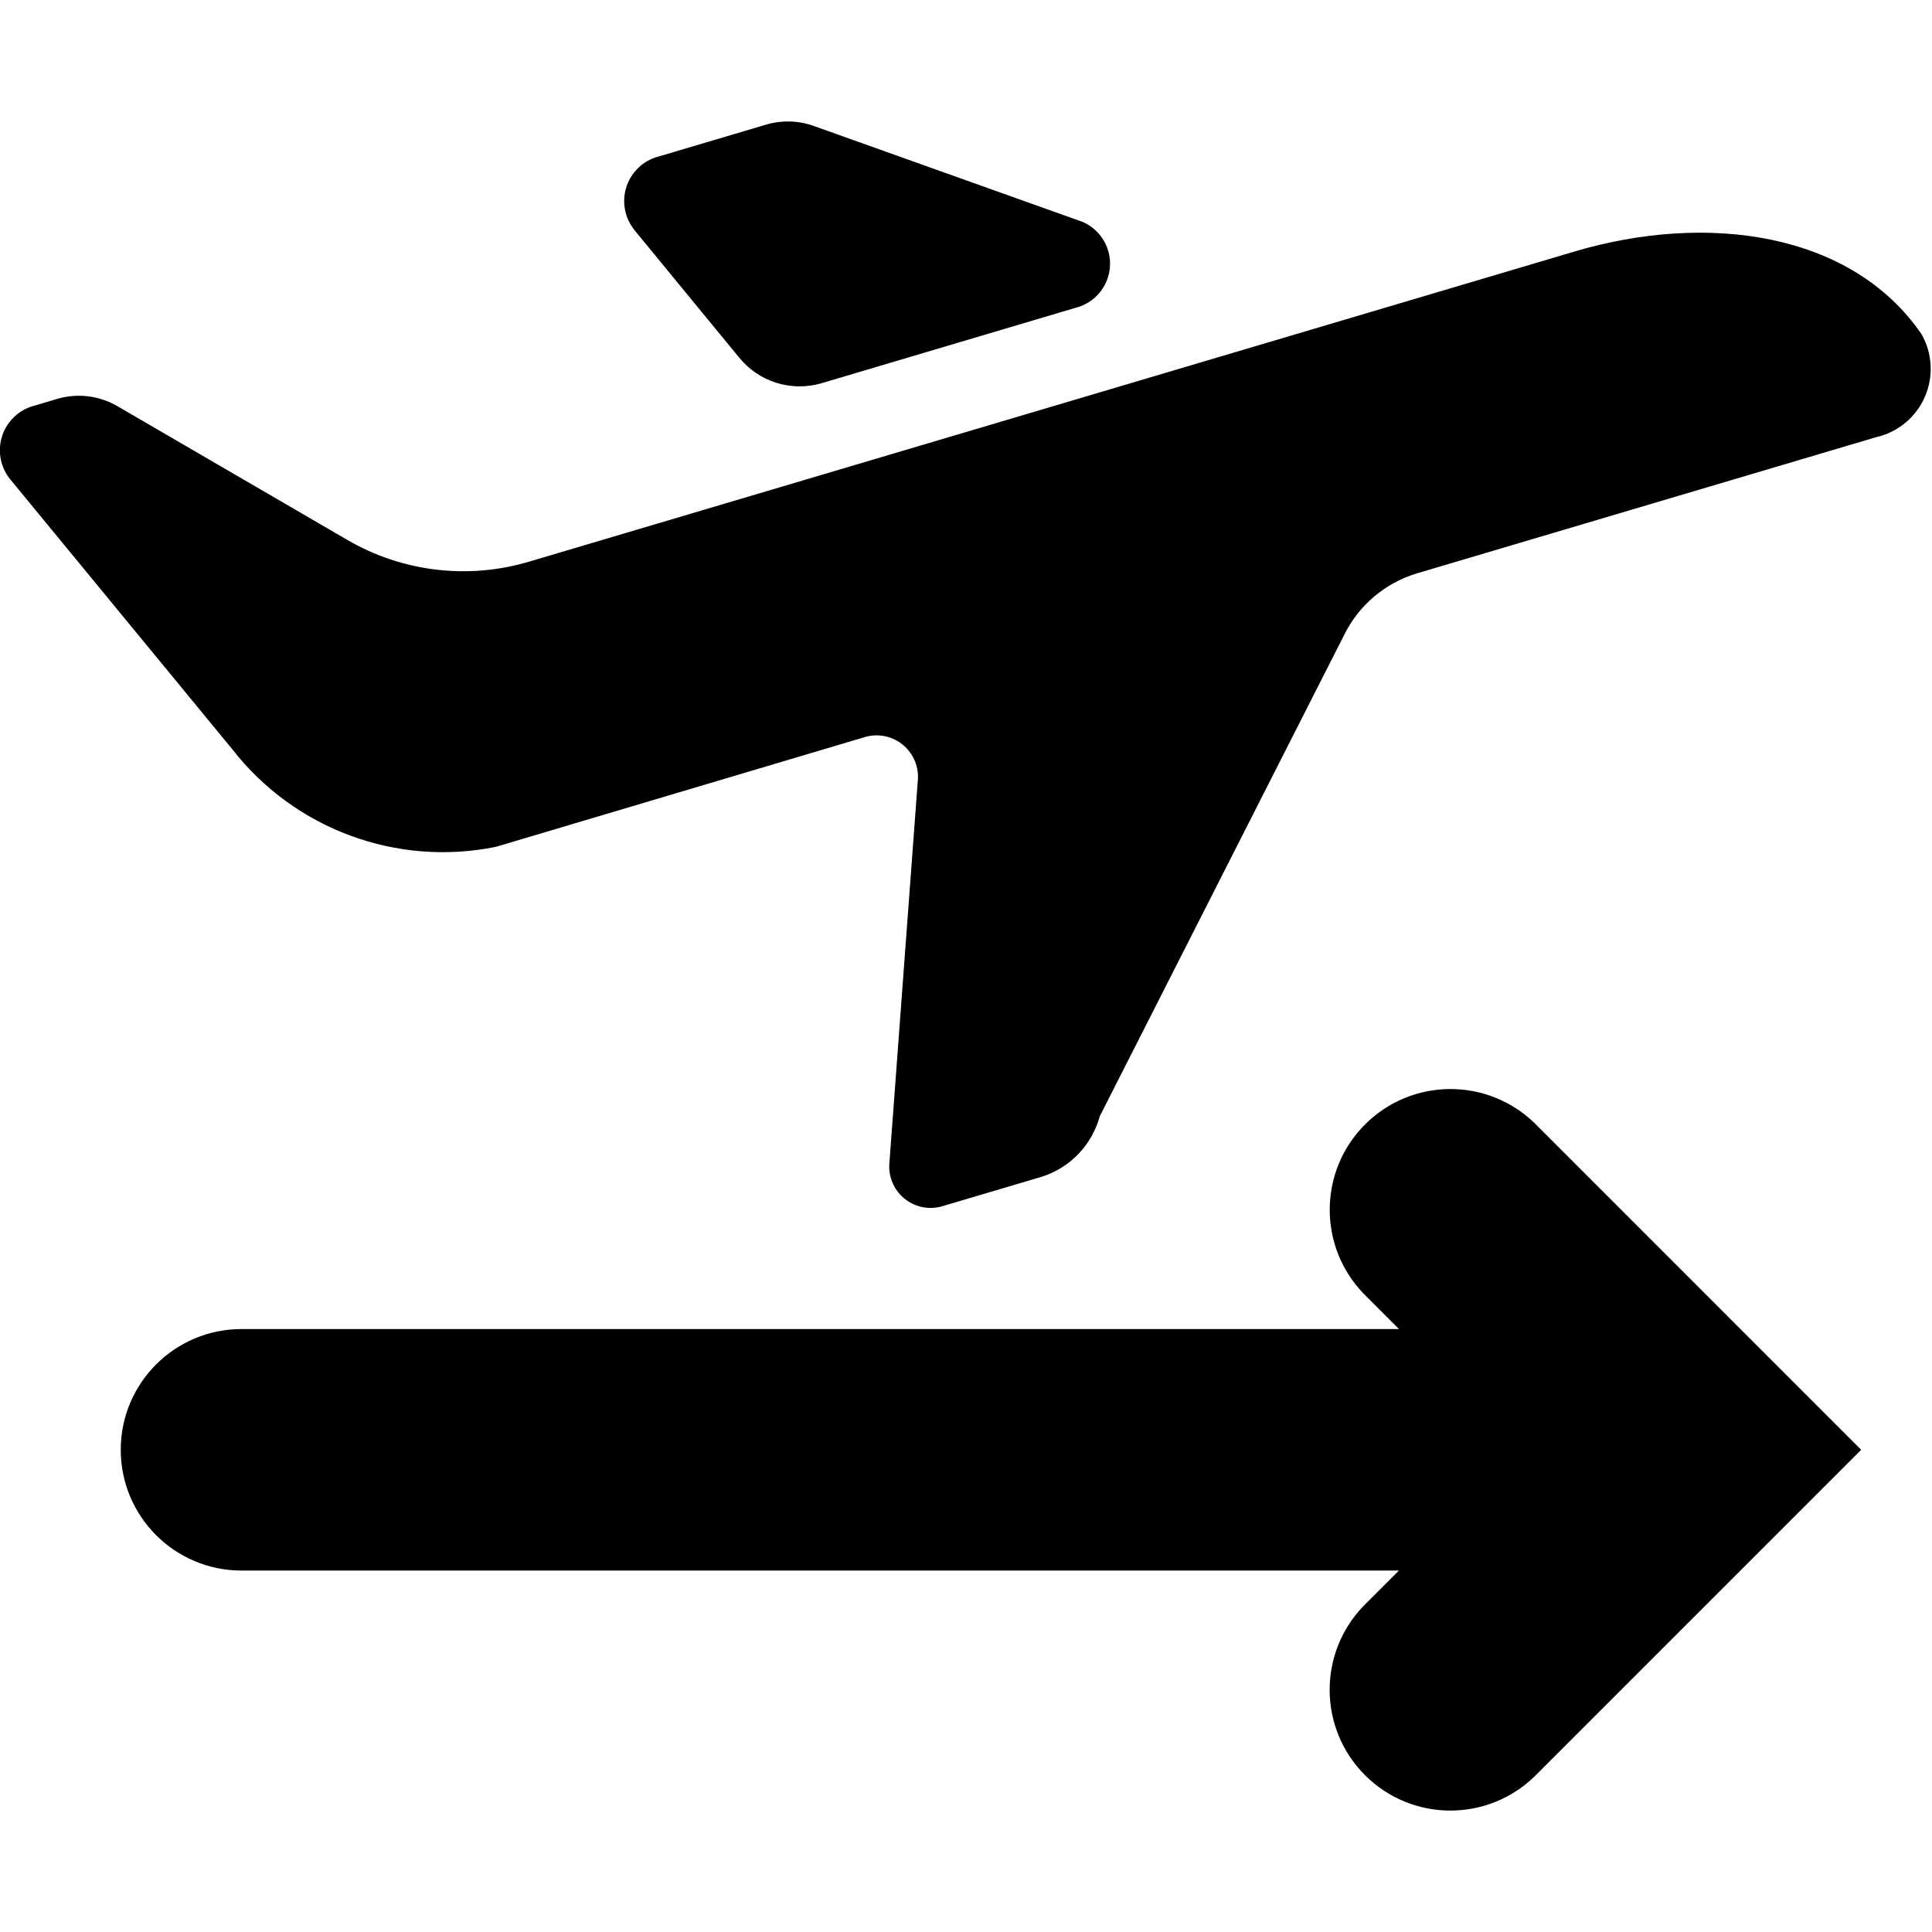
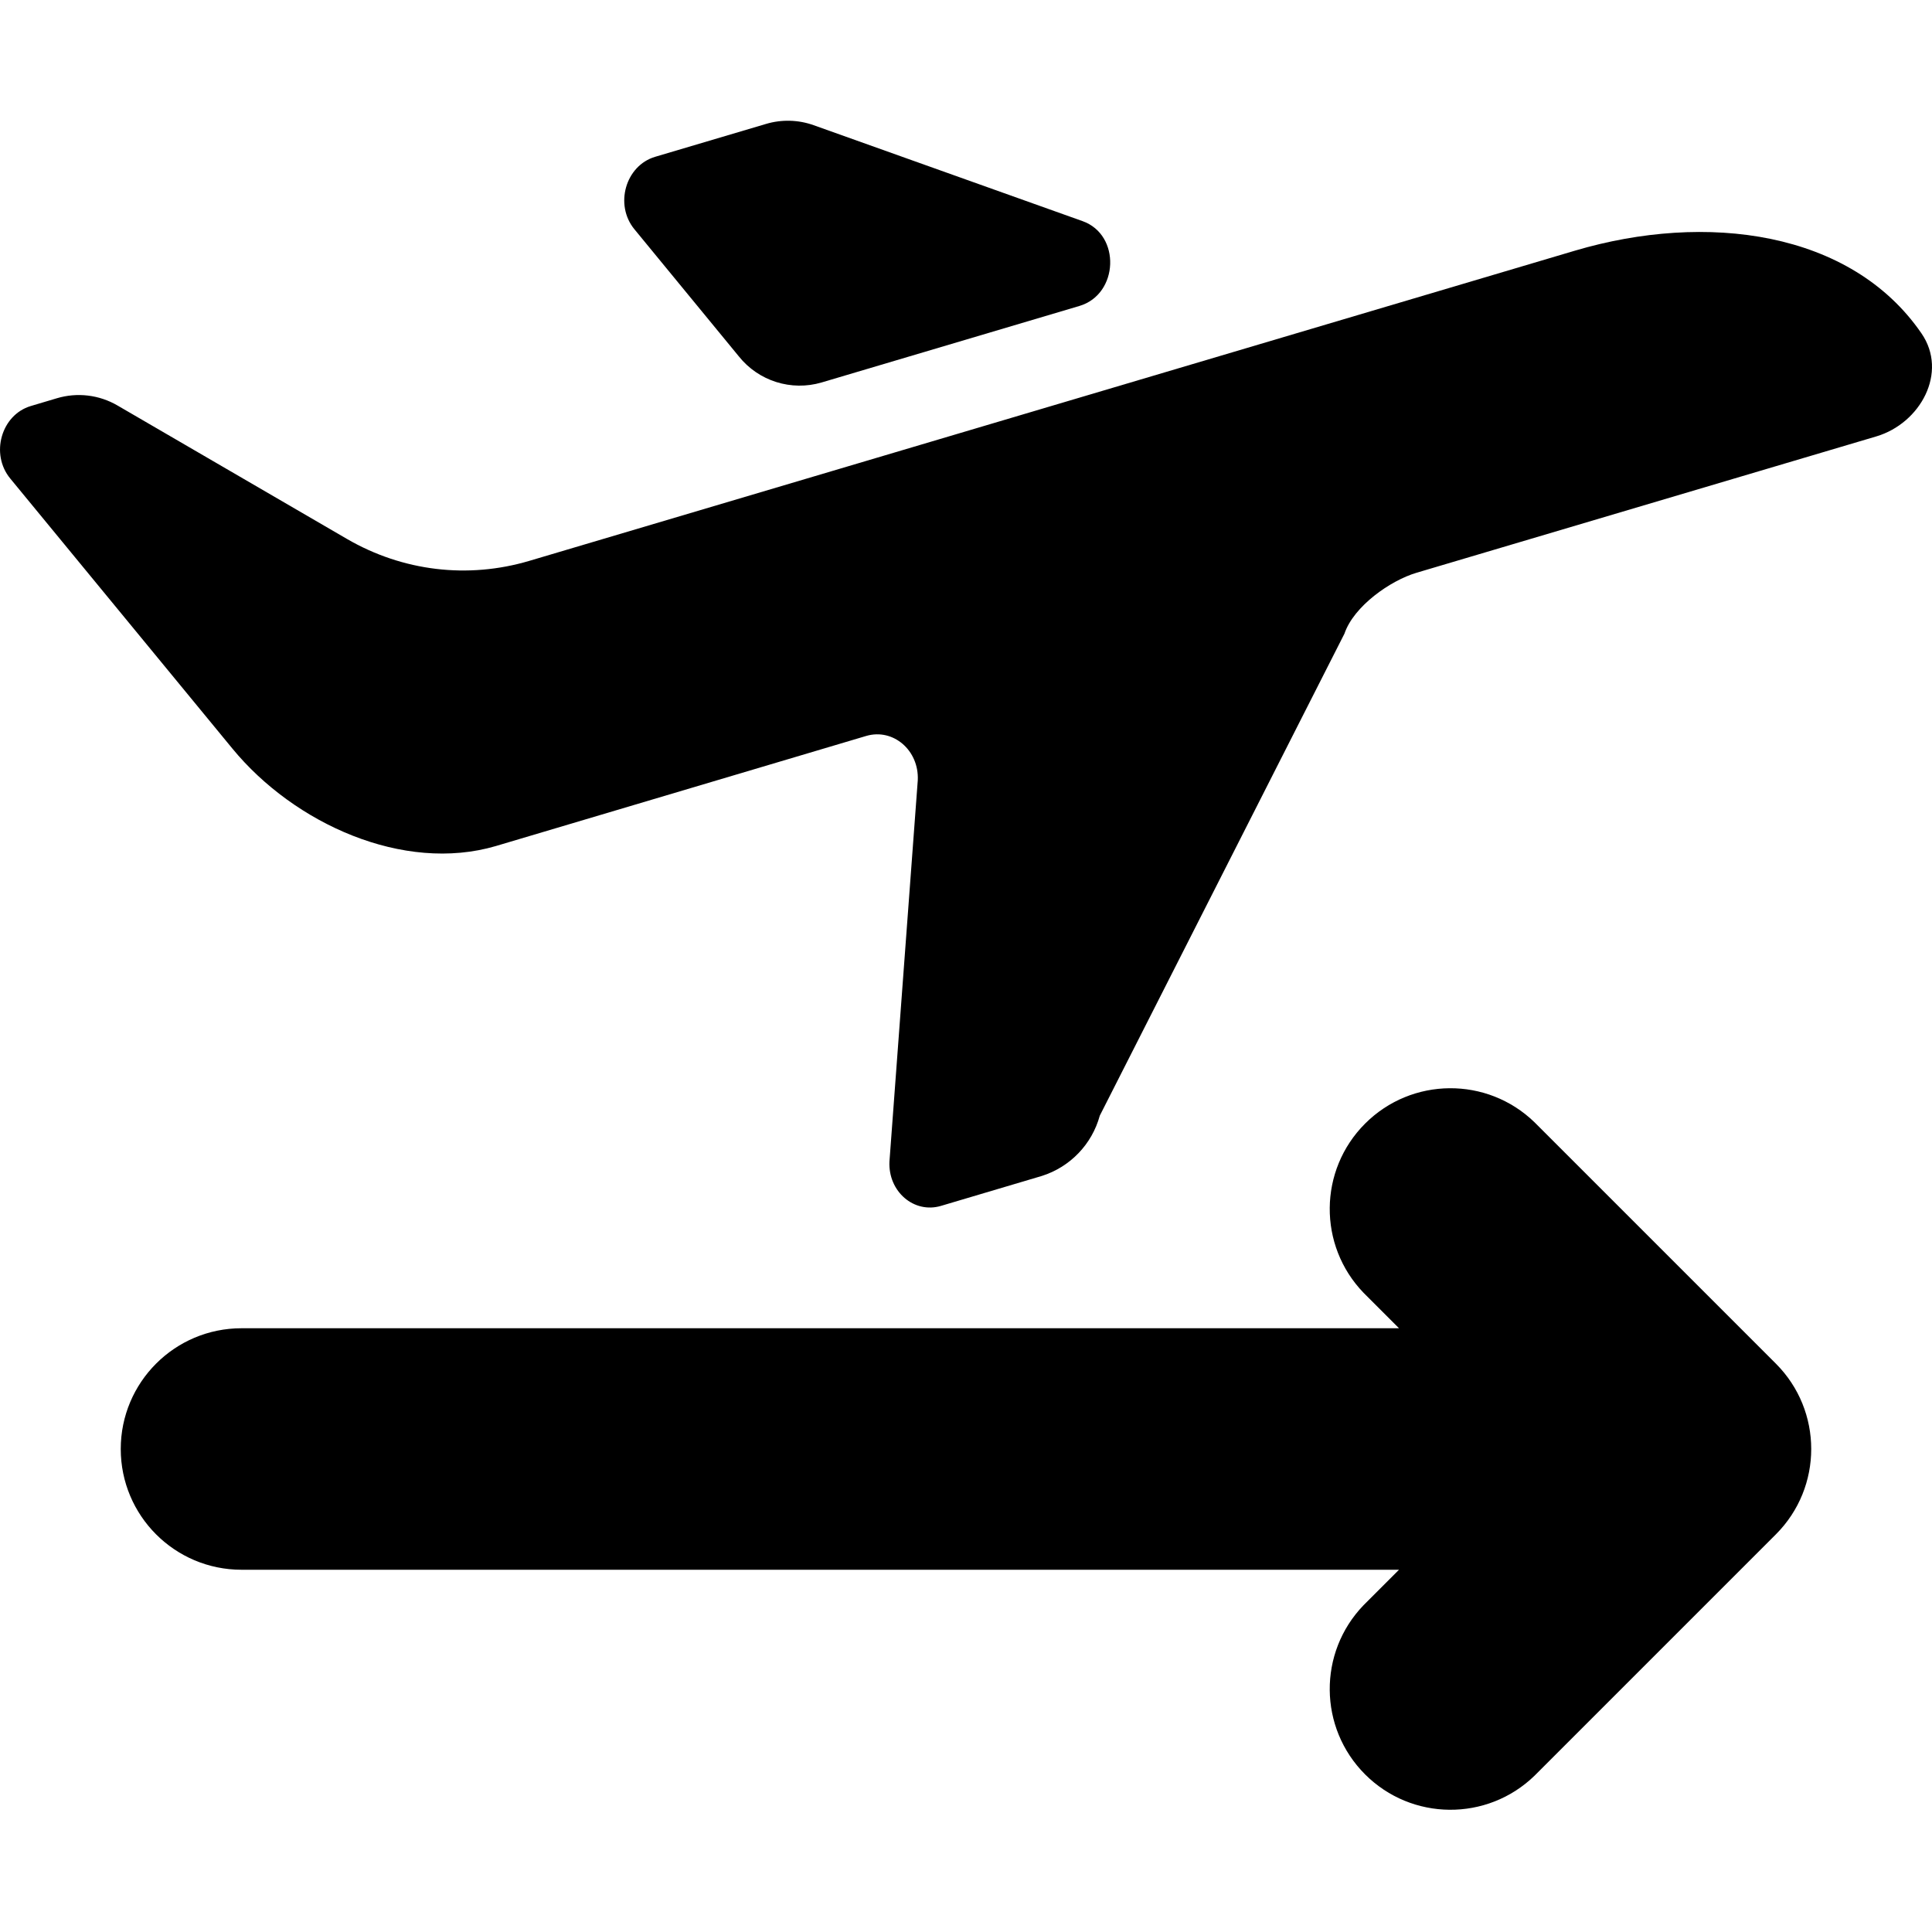
<svg xmlns="http://www.w3.org/2000/svg" viewBox="0 0 24 24">
-   <path d="M7.88 2.857l1.298 1.58a.967.967 0 0 0 1.029.323l3.2-.95a.565.565 0 0 0 .04-1.054l-3.34-1.192a.953.953 0 0 0-.593-.015l-1.376.408a.572.572 0 0 0-.257.9z" />
-   <path d="M.704 4.957a.953.953 0 0 1 .757.09l2.85 1.658a2.863 2.863 0 0 0 2.265.271l12.988-3.853c1.628-.482 3.428-.249 4.305 1.027a.87.87 0 0 1-.56 1.28l-5.712 1.694a1.481 1.481 0 0 0-.896.757l-3.04 5.987a1.086 1.086 0 0 1-.72.75l-1.252.371a.514.514 0 0 1-.64-.55l.352-4.738a.515.515 0 0 0-.64-.55L6.159 10.52a3.315 3.315 0 0 1-3.273-1.212L.126 5.953a.572.572 0 0 1 .256-.9z" />
-   <path d="M3 19.51a1.5 1.5 0 1 1 0-3h14.379l-.44-.44a1.5 1.5 0 0 1 2.122-2.12l4.059 4.06-4.06 4.06a1.5 1.5 0 0 1-2.122-2.12l.44-.44z" />
+   <path d="M7.881 2.848l1.297 1.579a.967.967 0 0 0 1.029.324l3.201-.95c.49-.145.518-.884.04-1.054l-3.341-1.192a.953.953 0 0 0-.593-.015l-1.376.408c-.368.11-.507.596-.257.9z" />
+   <path d="M.704 4.948a.953.953 0 0 1 .757.09l2.851 1.658c.69.4 1.5.498 2.264.271l12.988-3.853c1.628-.482 3.428-.249 4.305 1.027.334.485-.013 1.117-.56 1.28l-5.712 1.694c-.325.096-.78.415-.896.757l-3.039 5.987a1.086 1.086 0 0 1-.72.749l-1.253.372c-.335.099-.657-.178-.64-.55l.352-4.738c.017-.371-.305-.648-.64-.55L6.159 10.51c-1.146.336-2.504-.276-3.273-1.212L.127 5.944c-.25-.304-.112-.79.255-.9l.322-.096z" />
+   <path d="M3 19.5a1.5 1.5 0 0 1 0-3h14.379l-.44-.44a1.5 1.5 0 0 1 2.122-2.12l3 3a1.5 1.5 0 0 1 0 2.12l-3 3a1.5 1.5 0 0 1-2.122-2.12l.44-.44H3z" />
</svg>
